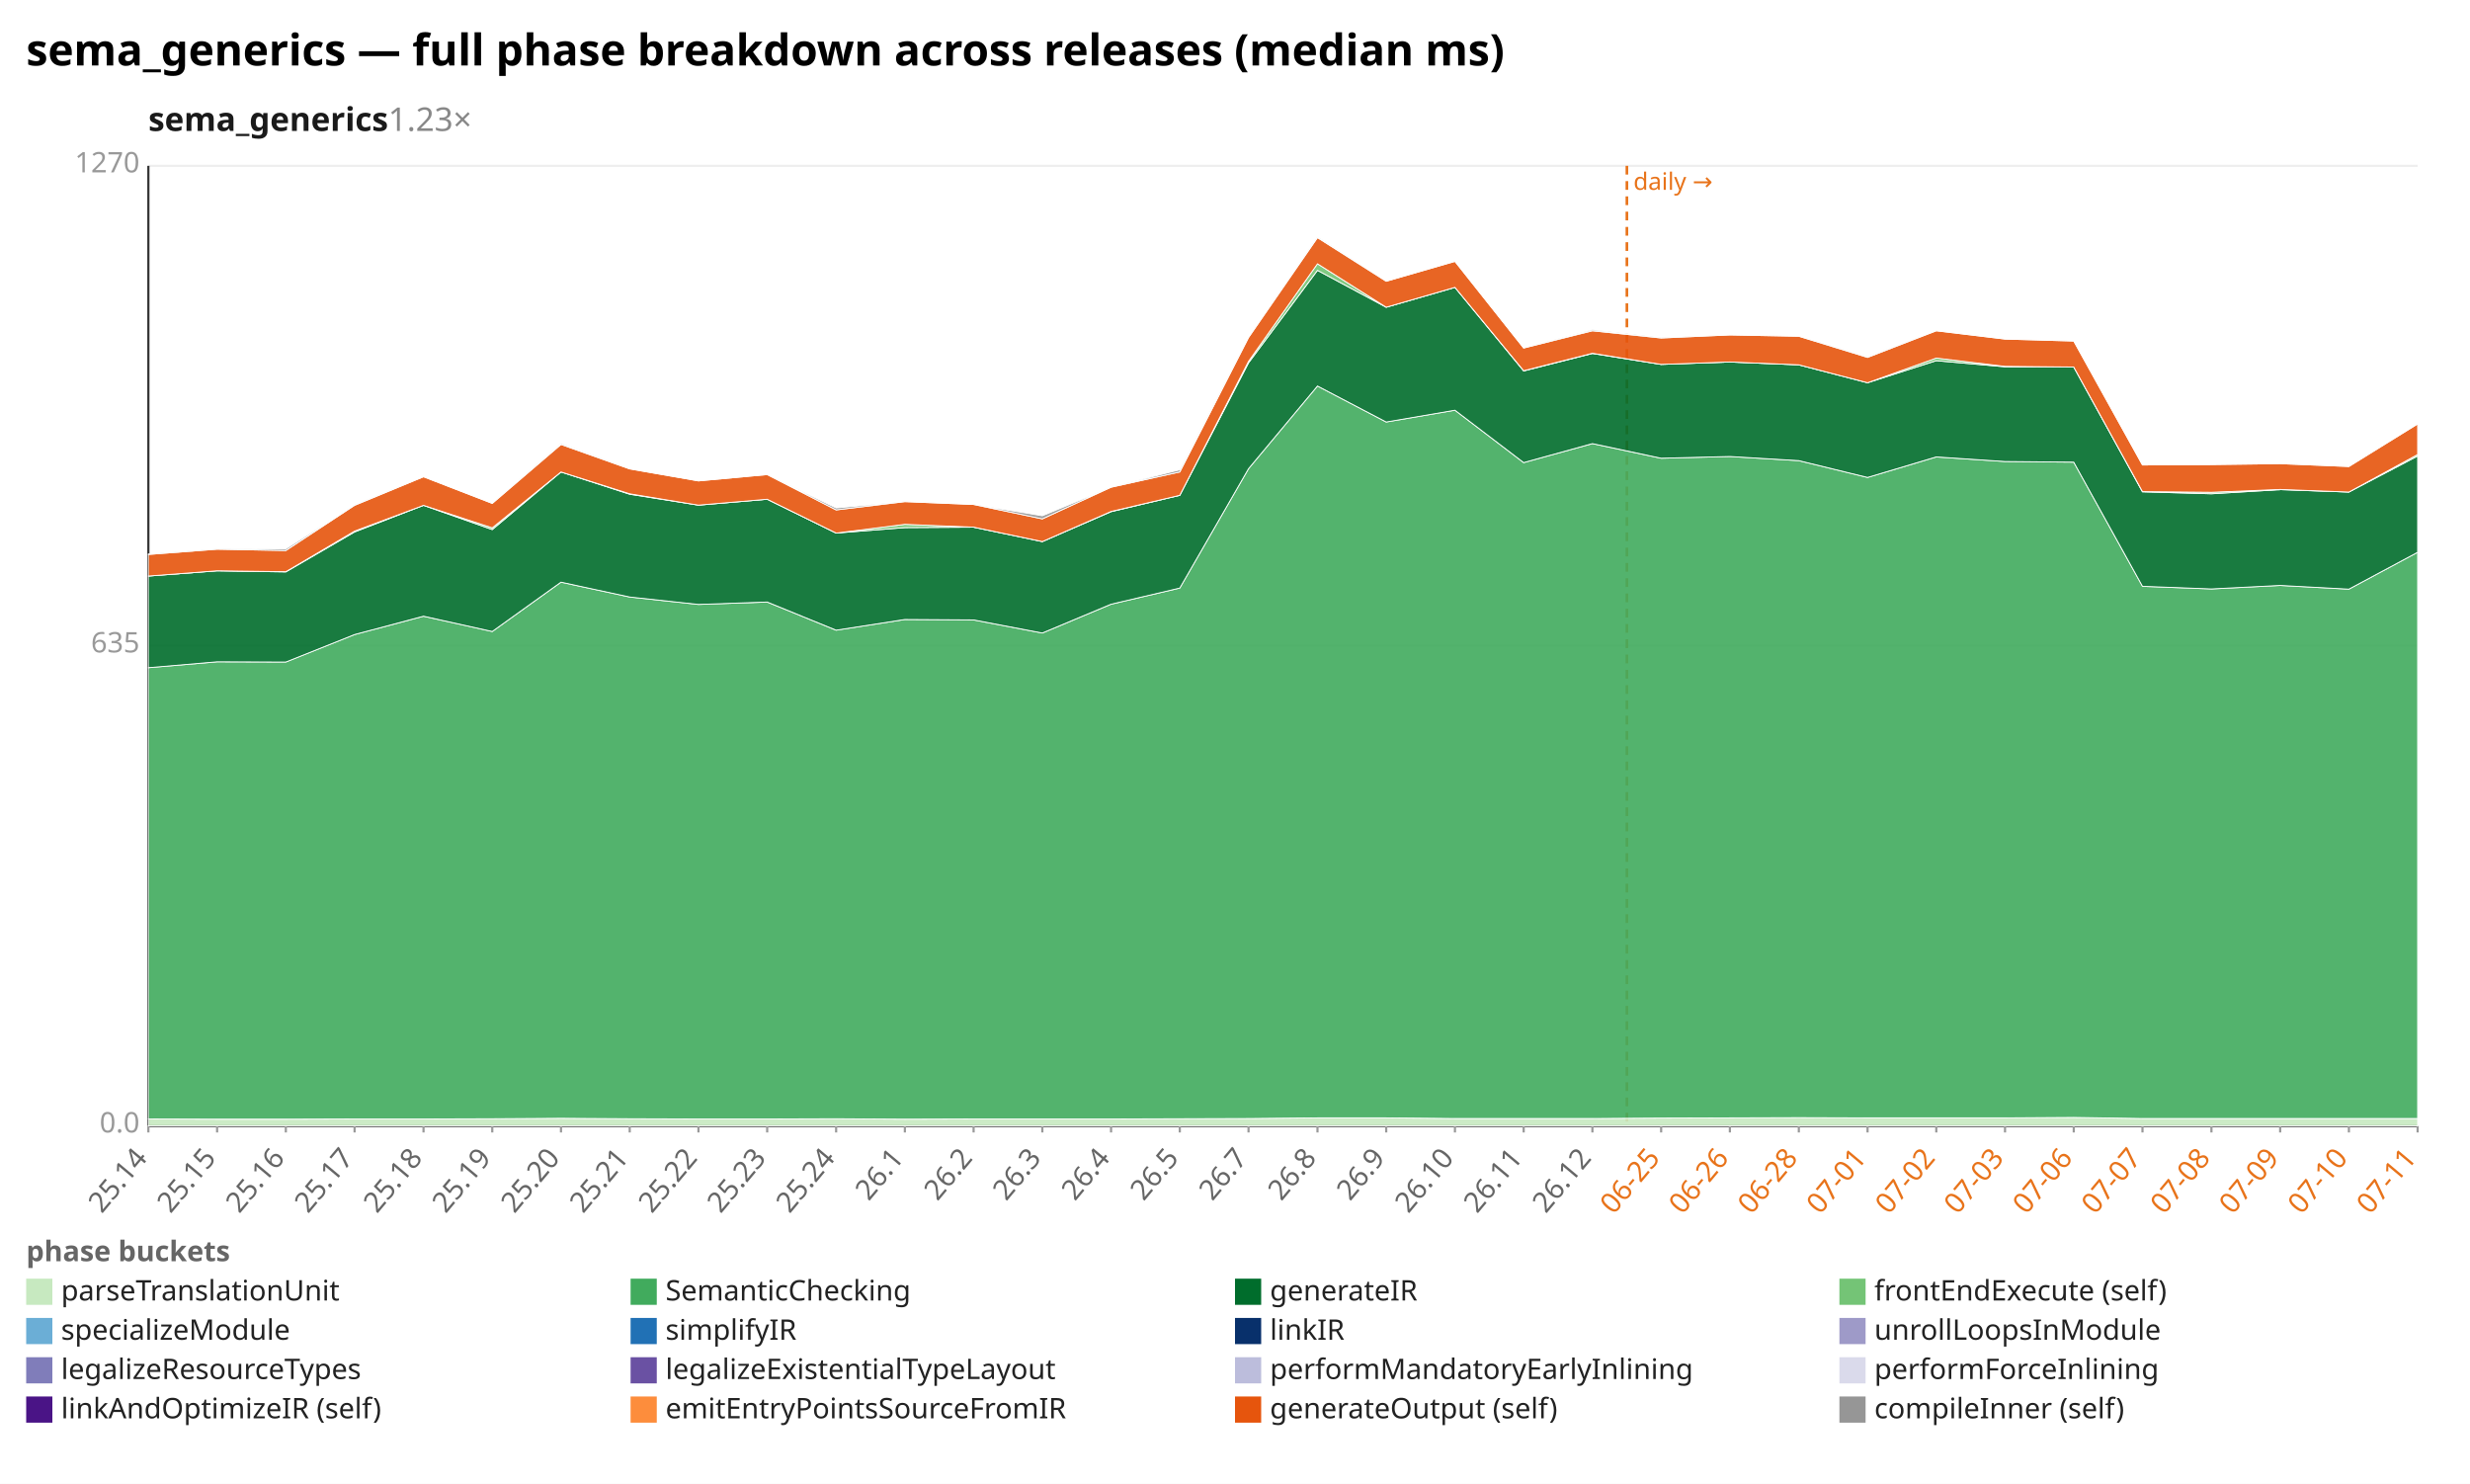
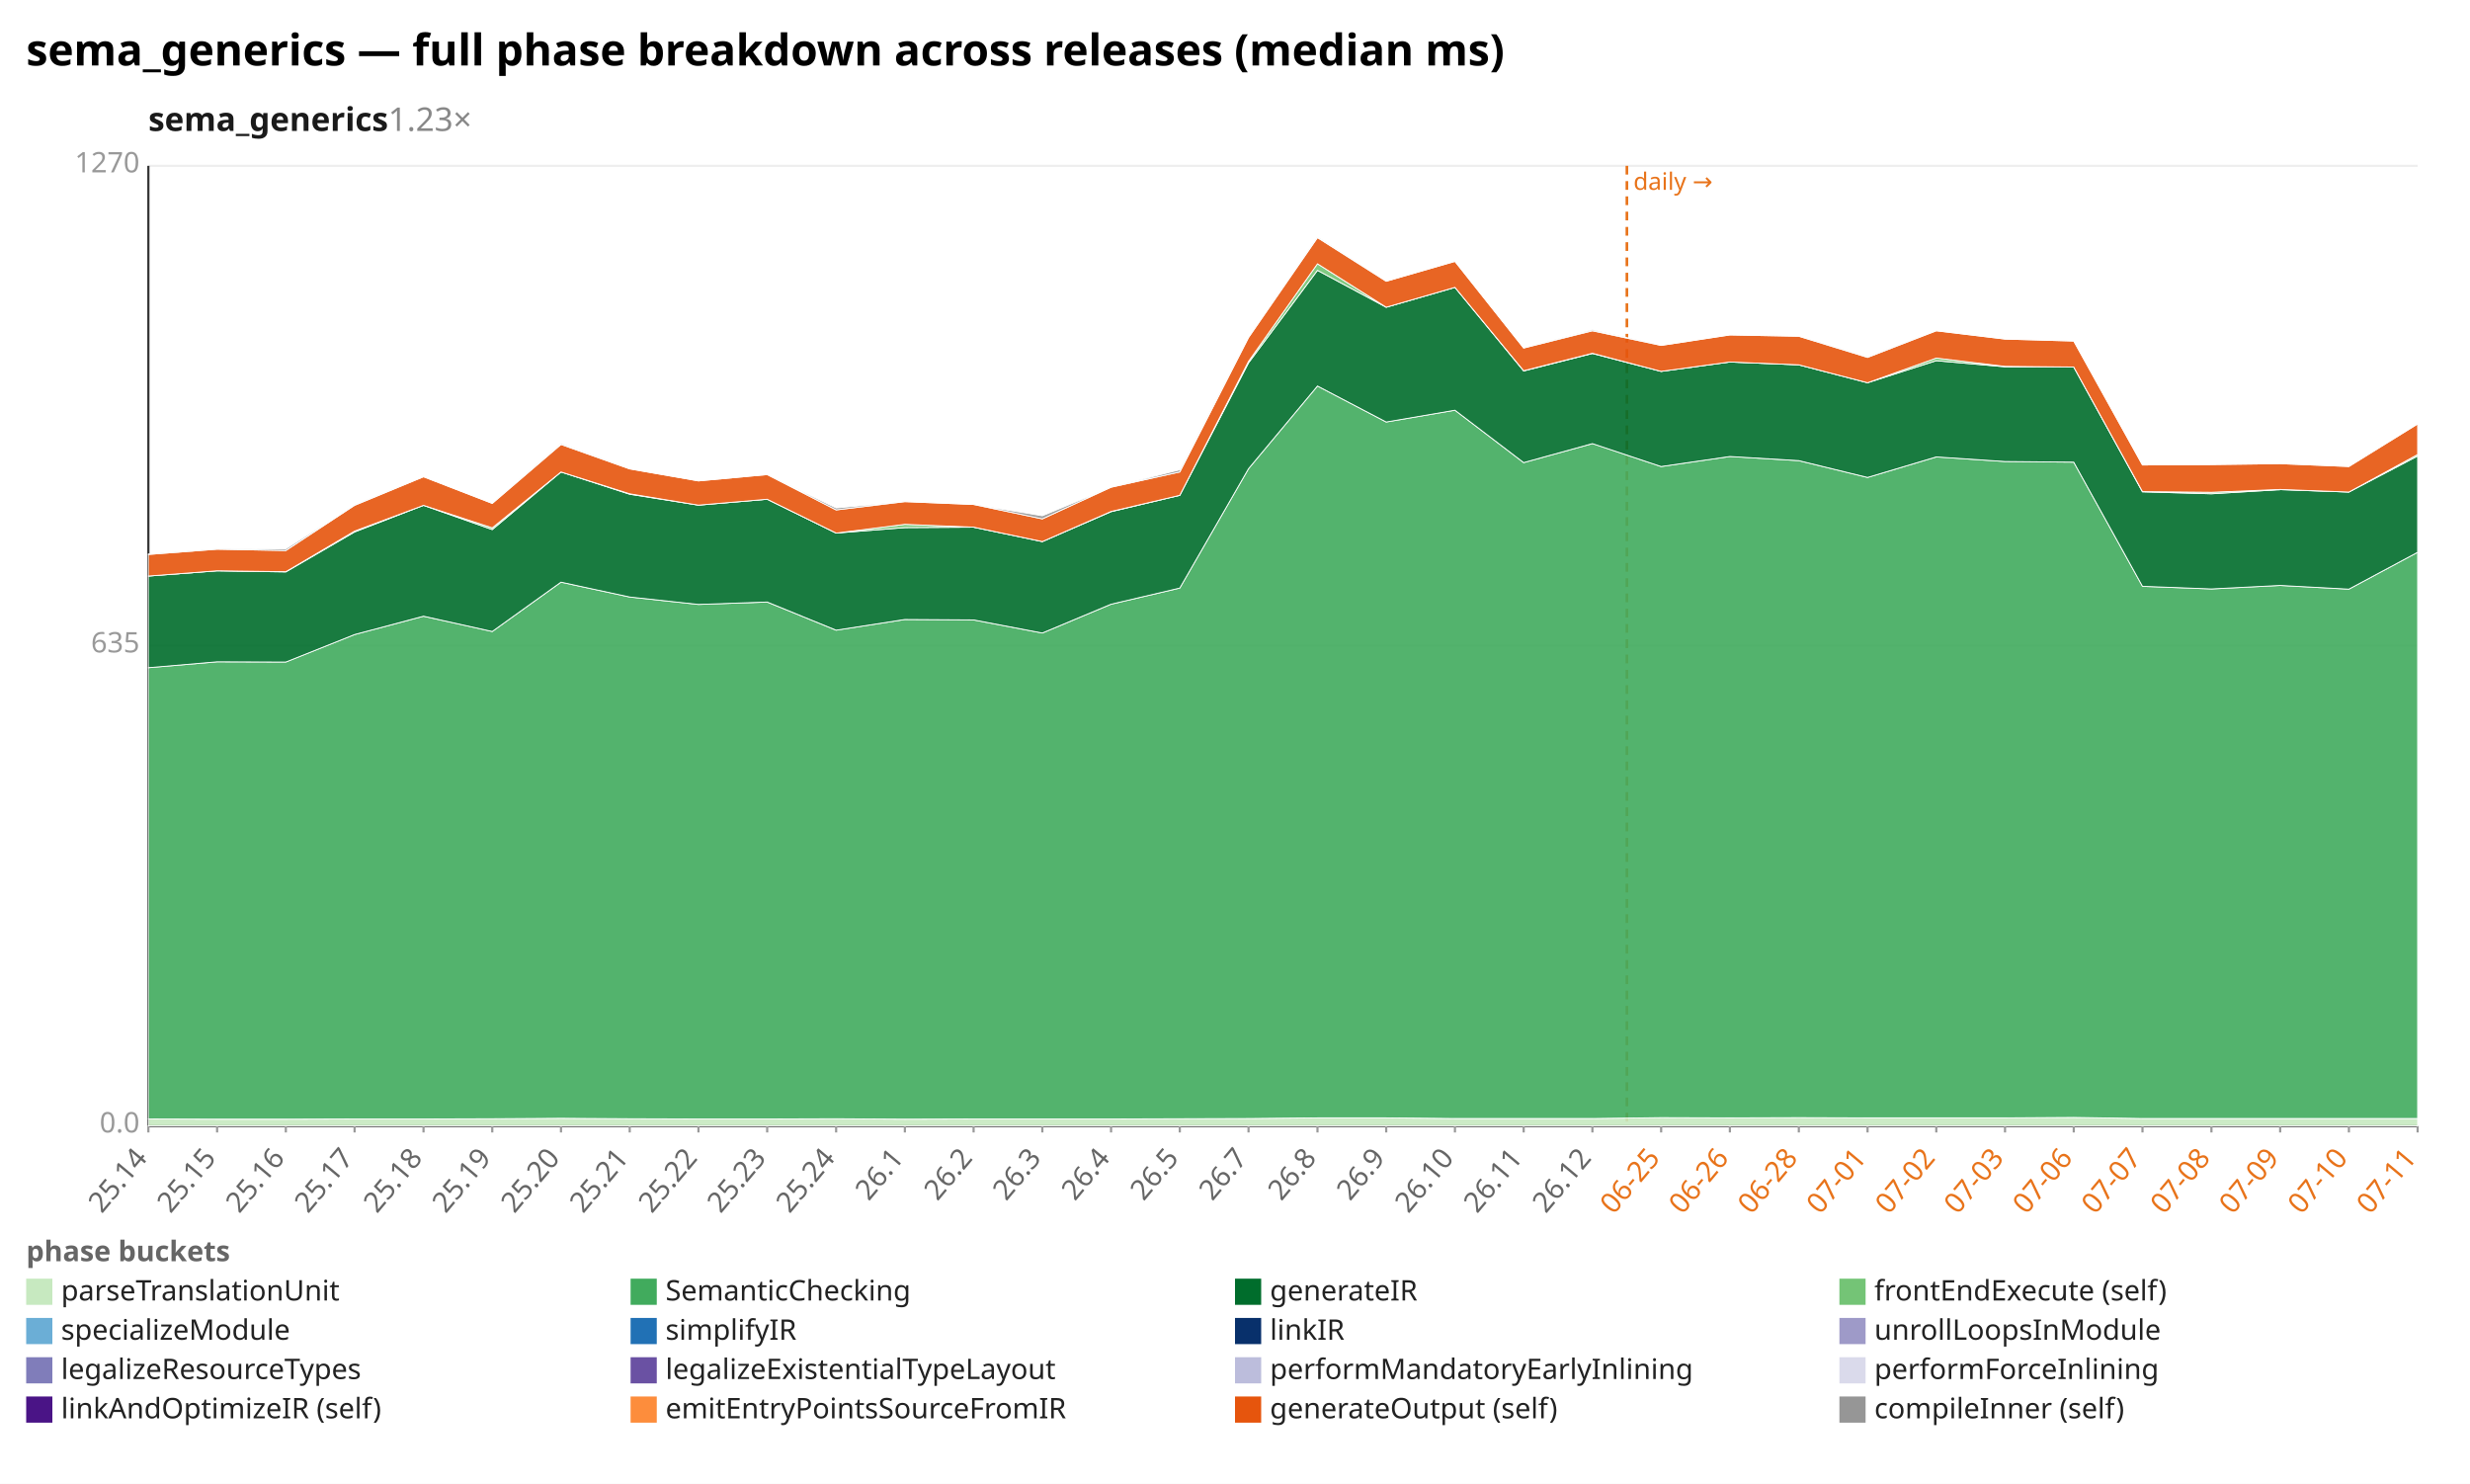
<svg xmlns="http://www.w3.org/2000/svg" width="1132" height="680" viewBox="0 0 1132 680" preserveAspectRatio="xMidYMid meet" font-family="sans-serif" font-size="13">
  <rect width="1132" height="680" fill="white" />
  <text x="12" y="30" font-size="20" font-weight="bold">sema_generics — full phase breakdown across releases (median ms)</text>
  <text x="68" y="60" font-size="15" font-weight="600" fill="#1a1a1a">sema_generics<tspan fill="#888" font-weight="400" text-decoration="none">  1.23×</tspan>
  </text>
  <line x1="68.0" y1="516.0" x2="1108.0" y2="516.0" stroke="#eee" />
  <text x="64.0" y="519.0" text-anchor="end" fill="#999">0.0</text>
  <line x1="68.0" y1="296.0" x2="1108.0" y2="296.0" stroke="#eee" />
  <text x="64.0" y="299.0" text-anchor="end" fill="#999">635</text>
  <line x1="68.0" y1="76.0" x2="1108.0" y2="76.0" stroke="#eee" />
  <text x="64.0" y="79.0" text-anchor="end" fill="#999">1270</text>
  <line x1="68.0" y1="76.0" x2="68.0" y2="516.0" stroke="#333" />
  <line x1="68.0" y1="516.0" x2="1108.0" y2="516.0" stroke="#333" />
  <line x1="745.6" y1="76.0" x2="745.6" y2="516.0" stroke="#e8731a" stroke-width="1.2" stroke-dasharray="4 3" />
  <text x="748.6" y="87.0" fill="#e8731a" font-size="11">daily →</text>
  <line x1="68.0" y1="516.0" x2="68.0" y2="519.0" stroke="#999" />
  <text x="68.0" y="531.0" text-anchor="end" fill="#666" transform="rotate(-50 68.0 531.0)">25.14</text>
  <line x1="99.5" y1="516.0" x2="99.5" y2="519.0" stroke="#999" />
  <text x="99.5" y="531.0" text-anchor="end" fill="#666" transform="rotate(-50 99.5 531.0)">25.15</text>
  <line x1="131.0" y1="516.0" x2="131.0" y2="519.0" stroke="#999" />
  <text x="131.0" y="531.0" text-anchor="end" fill="#666" transform="rotate(-50 131.0 531.0)">25.16</text>
  <line x1="162.5" y1="516.0" x2="162.5" y2="519.0" stroke="#999" />
  <text x="162.5" y="531.0" text-anchor="end" fill="#666" transform="rotate(-50 162.5 531.0)">25.17</text>
  <line x1="194.1" y1="516.0" x2="194.1" y2="519.0" stroke="#999" />
  <text x="194.1" y="531.0" text-anchor="end" fill="#666" transform="rotate(-50 194.1 531.0)">25.18</text>
  <line x1="225.6" y1="516.0" x2="225.6" y2="519.0" stroke="#999" />
  <text x="225.6" y="531.0" text-anchor="end" fill="#666" transform="rotate(-50 225.6 531.0)">25.19</text>
  <line x1="257.1" y1="516.0" x2="257.1" y2="519.0" stroke="#999" />
  <text x="257.1" y="531.0" text-anchor="end" fill="#666" transform="rotate(-50 257.1 531.0)">25.20</text>
  <line x1="288.6" y1="516.0" x2="288.6" y2="519.0" stroke="#999" />
  <text x="288.6" y="531.0" text-anchor="end" fill="#666" transform="rotate(-50 288.6 531.0)">25.21</text>
  <line x1="320.1" y1="516.0" x2="320.1" y2="519.0" stroke="#999" />
  <text x="320.1" y="531.0" text-anchor="end" fill="#666" transform="rotate(-50 320.1 531.0)">25.22</text>
  <line x1="351.6" y1="516.0" x2="351.6" y2="519.0" stroke="#999" />
  <text x="351.6" y="531.0" text-anchor="end" fill="#666" transform="rotate(-50 351.6 531.0)">25.23</text>
  <line x1="383.2" y1="516.0" x2="383.2" y2="519.0" stroke="#999" />
  <text x="383.2" y="531.0" text-anchor="end" fill="#666" transform="rotate(-50 383.2 531.0)">25.24</text>
  <line x1="414.7" y1="516.0" x2="414.7" y2="519.0" stroke="#999" />
  <text x="414.7" y="531.0" text-anchor="end" fill="#666" transform="rotate(-50 414.7 531.0)">26.1</text>
  <line x1="446.2" y1="516.0" x2="446.2" y2="519.0" stroke="#999" />
  <text x="446.2" y="531.0" text-anchor="end" fill="#666" transform="rotate(-50 446.2 531.0)">26.2</text>
  <line x1="477.7" y1="516.0" x2="477.7" y2="519.0" stroke="#999" />
  <text x="477.7" y="531.0" text-anchor="end" fill="#666" transform="rotate(-50 477.7 531.0)">26.3</text>
  <line x1="509.2" y1="516.0" x2="509.2" y2="519.0" stroke="#999" />
  <text x="509.2" y="531.0" text-anchor="end" fill="#666" transform="rotate(-50 509.2 531.0)">26.4</text>
  <line x1="540.7" y1="516.0" x2="540.7" y2="519.0" stroke="#999" />
  <text x="540.7" y="531.0" text-anchor="end" fill="#666" transform="rotate(-50 540.7 531.0)">26.5</text>
  <line x1="572.2" y1="516.0" x2="572.2" y2="519.0" stroke="#999" />
  <text x="572.2" y="531.0" text-anchor="end" fill="#666" transform="rotate(-50 572.2 531.0)">26.7</text>
  <line x1="603.8" y1="516.0" x2="603.8" y2="519.0" stroke="#999" />
  <text x="603.8" y="531.0" text-anchor="end" fill="#666" transform="rotate(-50 603.8 531.0)">26.8</text>
  <line x1="635.3" y1="516.0" x2="635.3" y2="519.0" stroke="#999" />
  <text x="635.3" y="531.0" text-anchor="end" fill="#666" transform="rotate(-50 635.3 531.0)">26.9</text>
  <line x1="666.8" y1="516.0" x2="666.8" y2="519.0" stroke="#999" />
  <text x="666.8" y="531.0" text-anchor="end" fill="#666" transform="rotate(-50 666.8 531.0)">26.10</text>
  <line x1="698.3" y1="516.0" x2="698.3" y2="519.0" stroke="#999" />
  <text x="698.3" y="531.0" text-anchor="end" fill="#666" transform="rotate(-50 698.3 531.0)">26.11</text>
  <line x1="729.8" y1="516.0" x2="729.8" y2="519.0" stroke="#999" />
  <text x="729.8" y="531.0" text-anchor="end" fill="#666" transform="rotate(-50 729.8 531.0)">26.12</text>
  <line x1="761.3" y1="516.0" x2="761.3" y2="519.0" stroke="#999" />
  <text x="761.3" y="531.0" text-anchor="end" fill="#e8731a" transform="rotate(-50 761.3 531.0)">06-25</text>
  <line x1="792.8" y1="516.0" x2="792.8" y2="519.0" stroke="#999" />
  <text x="792.8" y="531.0" text-anchor="end" fill="#e8731a" transform="rotate(-50 792.8 531.0)">06-26</text>
  <line x1="824.4" y1="516.0" x2="824.4" y2="519.0" stroke="#999" />
  <text x="824.4" y="531.0" text-anchor="end" fill="#e8731a" transform="rotate(-50 824.4 531.0)">06-28</text>
  <line x1="855.9" y1="516.0" x2="855.9" y2="519.0" stroke="#999" />
  <text x="855.9" y="531.0" text-anchor="end" fill="#e8731a" transform="rotate(-50 855.9 531.0)">07-01</text>
  <line x1="887.4" y1="516.0" x2="887.4" y2="519.0" stroke="#999" />
  <text x="887.4" y="531.0" text-anchor="end" fill="#e8731a" transform="rotate(-50 887.4 531.0)">07-02</text>
  <line x1="918.9" y1="516.0" x2="918.9" y2="519.0" stroke="#999" />
  <text x="918.9" y="531.0" text-anchor="end" fill="#e8731a" transform="rotate(-50 918.9 531.0)">07-03</text>
  <line x1="950.4" y1="516.0" x2="950.4" y2="519.0" stroke="#999" />
  <text x="950.4" y="531.0" text-anchor="end" fill="#e8731a" transform="rotate(-50 950.4 531.0)">07-06</text>
  <line x1="981.9" y1="516.0" x2="981.9" y2="519.0" stroke="#999" />
  <text x="981.9" y="531.0" text-anchor="end" fill="#e8731a" transform="rotate(-50 981.9 531.0)">07-07</text>
  <line x1="1013.5" y1="516.0" x2="1013.5" y2="519.0" stroke="#999" />
  <text x="1013.5" y="531.0" text-anchor="end" fill="#e8731a" transform="rotate(-50 1013.5 531.0)">07-08</text>
  <line x1="1045.0" y1="516.0" x2="1045.0" y2="519.0" stroke="#999" />
  <text x="1045.0" y="531.0" text-anchor="end" fill="#e8731a" transform="rotate(-50 1045.0 531.0)">07-09</text>
  <line x1="1076.5" y1="516.0" x2="1076.5" y2="519.0" stroke="#999" />
  <text x="1076.5" y="531.0" text-anchor="end" fill="#e8731a" transform="rotate(-50 1076.5 531.0)">07-10</text>
  <line x1="1108.0" y1="516.0" x2="1108.0" y2="519.0" stroke="#999" />
  <text x="1108.0" y="531.0" text-anchor="end" fill="#e8731a" transform="rotate(-50 1108.0 531.0)">07-11</text>
-   <polygon points="68.0,512.8 99.5,512.9 131.0,512.9 162.5,512.8 194.1,512.8 225.6,512.7 257.1,512.5 288.6,512.7 320.1,512.8 351.6,512.8 383.2,512.7 414.7,512.9 446.2,512.8 477.7,512.8 509.2,512.8 540.7,512.7 572.2,512.6 603.8,512.3 635.3,512.3 666.8,512.6 698.3,512.6 729.8,512.6 761.3,512.4 792.8,512.3 824.4,512.2 855.9,512.3 887.4,512.3 918.9,512.3 950.4,512.1 981.9,512.6 1013.5,512.6 1045.0,512.6 1076.5,512.6 1108.0,512.6 1108.0,516.0 1076.5,516.0 1045.0,516.0 1013.5,516.0 981.9,516.0 950.4,516.0 918.9,516.0 887.4,516.0 855.9,516.0 824.4,516.0 792.8,516.0 761.3,516.0 729.8,516.0 698.3,516.0 666.8,516.0 635.3,516.0 603.8,516.0 572.2,516.0 540.7,516.0 509.2,516.0 477.7,516.0 446.2,516.0 414.7,516.0 383.2,516.0 351.6,516.0 320.1,516.0 288.6,516.0 257.1,516.0 225.6,516.0 194.1,516.0 162.5,516.0 131.0,516.0 99.5,516.0 68.0,516.0" fill="#c7e9c0" fill-opacity="0.9" stroke="#fff" stroke-width="0.4" />
-   <polygon points="68.0,306.0 99.5,303.3 131.0,303.4 162.5,290.8 194.1,282.4 225.6,289.4 257.1,266.8 288.6,273.6 320.1,277.0 351.6,275.9 383.2,288.8 414.7,283.9 446.2,284.1 477.7,290.1 509.2,276.9 540.7,269.5 572.2,214.8 603.8,176.9 635.3,193.4 666.8,188.0 698.3,212.0 729.8,203.3 761.3,210.0 792.8,209.2 824.4,211.1 855.9,218.8 887.4,209.4 918.9,211.5 950.4,211.8 981.9,268.7 1013.5,269.9 1045.0,268.3 1076.5,270.0 1108.0,253.1 1108.0,512.6 1076.5,512.6 1045.0,512.6 1013.5,512.6 981.9,512.6 950.4,512.1 918.9,512.3 887.4,512.3 855.9,512.3 824.4,512.2 792.8,512.3 761.3,512.4 729.8,512.6 698.3,512.6 666.8,512.6 635.3,512.3 603.8,512.3 572.2,512.6 540.7,512.7 509.2,512.8 477.7,512.8 446.2,512.8 414.7,512.9 383.2,512.7 351.6,512.8 320.1,512.8 288.6,512.7 257.1,512.5 225.6,512.7 194.1,512.8 162.5,512.8 131.0,512.9 99.5,512.9 68.0,512.8" fill="#41ab5d" fill-opacity="0.9" stroke="#fff" stroke-width="0.4" />
-   <polygon points="68.0,264.0 99.5,261.6 131.0,262.1 162.5,243.8 194.1,231.6 225.6,242.7 257.1,216.3 288.6,226.5 320.1,231.5 351.6,228.8 383.2,244.3 414.7,241.8 446.2,241.6 477.7,248.2 509.2,234.5 540.7,227.0 572.2,166.3 603.8,123.9 635.3,140.8 666.8,131.7 698.3,170.0 729.8,162.0 761.3,167.0 792.8,165.9 824.4,167.2 855.9,175.4 887.4,165.3 918.9,168.1 950.4,168.2 981.9,225.4 1013.5,226.3 1045.0,224.4 1076.5,225.5 1108.0,209.0 1108.0,253.1 1076.5,270.0 1045.0,268.3 1013.5,269.9 981.9,268.7 950.4,211.8 918.9,211.5 887.4,209.4 855.9,218.8 824.4,211.1 792.8,209.2 761.3,210.0 729.8,203.3 698.3,212.0 666.8,188.0 635.3,193.4 603.8,176.9 572.2,214.8 540.7,269.5 509.2,276.9 477.7,290.1 446.2,284.1 414.7,283.9 383.2,288.8 351.6,275.9 320.1,277.0 288.6,273.6 257.1,266.8 225.6,289.4 194.1,282.4 162.5,290.8 131.0,303.4 99.5,303.3 68.0,306.0" fill="#006d2c" fill-opacity="0.9" stroke="#fff" stroke-width="0.4" />
-   <polygon points="68.0,264.0 99.5,261.6 131.0,262.0 162.5,243.4 194.1,231.6 225.6,241.9 257.1,216.3 288.6,226.3 320.1,231.5 351.6,228.8 383.2,244.3 414.7,240.3 446.2,241.6 477.7,248.2 509.2,234.4 540.7,227.0 572.2,165.6 603.8,120.9 635.3,140.8 666.8,131.7 698.3,169.9 729.8,161.9 761.3,167.0 792.8,165.9 824.4,167.2 855.9,175.4 887.4,164.1 918.9,167.9 950.4,168.2 981.9,225.3 1013.5,225.6 1045.0,224.3 1076.5,225.5 1108.0,208.3 1108.0,209.0 1076.5,225.5 1045.0,224.4 1013.5,226.3 981.9,225.4 950.4,168.2 918.9,168.1 887.4,165.3 855.9,175.4 824.4,167.2 792.8,165.9 761.3,167.0 729.8,162.0 698.3,170.0 666.8,131.7 635.3,140.8 603.8,123.9 572.2,166.3 540.7,227.0 509.2,234.5 477.7,248.2 446.2,241.6 414.7,241.8 383.2,244.3 351.6,228.8 320.1,231.5 288.6,226.5 257.1,216.3 225.6,242.7 194.1,231.6 162.5,243.8 131.0,262.1 99.5,261.6 68.0,264.0" fill="#74c476" fill-opacity="0.9" stroke="#fff" stroke-width="0.4" />
-   <polygon points="68.0,254.1 99.5,251.7 131.0,252.3 162.5,231.6 194.1,218.5 225.6,230.7 257.1,203.7 288.6,214.9 320.1,220.4 351.6,217.5 383.2,233.7 414.7,229.9 446.2,231.2 477.7,237.8 509.2,223.3 540.7,216.3 572.2,154.7 603.8,108.9 635.3,128.9 666.8,119.8 698.3,159.5 729.8,151.6 761.3,154.9 792.8,153.5 824.4,154.1 855.9,163.8 887.4,151.6 918.9,155.4 950.4,156.3 981.9,213.1 1013.5,212.9 1045.0,212.5 1076.5,213.8 1108.0,194.3 1108.0,208.3 1076.5,225.5 1045.0,224.3 1013.5,225.6 981.9,225.3 950.4,168.2 918.9,167.9 887.4,164.1 855.9,175.4 824.4,167.2 792.8,165.9 761.3,167.0 729.8,161.9 698.3,169.9 666.8,131.7 635.3,140.8 603.8,120.9 572.2,165.6 540.7,227.0 509.2,234.4 477.7,248.2 446.2,241.6 414.7,240.3 383.2,244.3 351.6,228.8 320.1,231.5 288.6,226.3 257.1,216.3 225.6,241.9 194.1,231.6 162.5,243.4 131.0,262.0 99.5,261.6 68.0,264.0" fill="#e6550d" fill-opacity="0.9" stroke="#fff" stroke-width="0.4" />
-   <polygon points="68.0,253.9 99.5,251.6 131.0,251.5 162.5,231.4 194.1,218.5 225.6,230.7 257.1,203.2 288.6,214.9 320.1,220.4 351.6,217.5 383.2,232.8 414.7,229.9 446.2,231.2 477.7,236.4 509.2,223.3 540.7,215.3 572.2,154.7 603.8,108.6 635.3,128.9 666.8,119.8 698.3,159.5 729.8,151.1 761.3,154.8 792.8,153.5 824.4,154.1 855.9,163.5 887.4,151.6 918.9,155.4 950.4,156.3 981.9,213.1 1013.5,212.9 1045.0,212.4 1076.5,213.8 1108.0,194.3 1108.0,194.3 1076.5,213.8 1045.0,212.5 1013.5,212.9 981.9,213.1 950.4,156.3 918.9,155.4 887.4,151.6 855.9,163.8 824.4,154.1 792.8,153.5 761.3,154.9 729.8,151.6 698.3,159.5 666.8,119.8 635.3,128.9 603.8,108.9 572.2,154.7 540.7,216.3 509.2,223.3 477.7,237.8 446.2,231.2 414.7,229.9 383.2,233.7 351.6,217.5 320.1,220.4 288.6,214.9 257.1,203.7 225.6,230.7 194.1,218.5 162.5,231.6 131.0,252.3 99.5,251.7 68.0,254.1" fill="#969696" fill-opacity="0.9" stroke="#fff" stroke-width="0.4" />
+   <polygon points="68.0,512.8 99.5,512.9 131.0,512.9 162.5,512.8 194.1,512.8 225.6,512.7 257.1,512.5 288.6,512.7 320.1,512.8 351.6,512.8 383.2,512.7 414.7,512.9 446.2,512.8 477.7,512.8 509.2,512.8 540.7,512.7 572.2,512.6 603.8,512.3 635.3,512.3 666.8,512.6 698.3,512.6 729.8,512.6 761.3,512.2 792.8,512.3 824.4,512.2 855.9,512.3 887.4,512.3 918.9,512.3 950.4,512.1 981.9,512.6 1013.5,512.6 1045.0,512.6 1076.5,512.6 1108.0,512.6 1108.0,516.0 1076.5,516.0 1045.0,516.0 1013.5,516.0 981.9,516.0 950.4,516.0 918.9,516.0 887.4,516.0 855.9,516.0 824.4,516.0 792.8,516.0 761.3,516.0 729.8,516.0 698.3,516.0 666.8,516.0 635.3,516.0 603.8,516.0 572.2,516.0 540.7,516.0 509.2,516.0 477.7,516.0 446.2,516.0 414.7,516.0 383.2,516.0 351.6,516.0 320.1,516.0 288.6,516.0 257.1,516.0 225.6,516.0 194.1,516.0 162.5,516.0 131.0,516.0 99.5,516.0 68.0,516.0" fill="#c7e9c0" fill-opacity="0.9" stroke="#fff" stroke-width="0.4" />
+   <polygon points="68.0,306.0 99.5,303.3 131.0,303.4 162.5,290.8 194.1,282.4 225.6,289.4 257.1,266.8 288.6,273.6 320.1,277.0 351.6,275.9 383.2,288.8 414.7,283.9 446.2,284.1 477.7,290.1 509.2,276.9 540.7,269.5 572.2,214.8 603.8,176.9 635.3,193.4 666.8,188.0 698.3,212.0 729.8,203.3 761.3,213.8 792.8,209.2 824.4,211.1 855.9,218.8 887.4,209.4 918.9,211.5 950.4,211.8 981.9,268.7 1013.5,269.9 1045.0,268.3 1076.5,270.0 1108.0,253.1 1108.0,512.6 1076.5,512.6 1045.0,512.6 1013.5,512.6 981.9,512.6 950.4,512.1 918.9,512.3 887.4,512.3 855.9,512.3 824.4,512.2 792.8,512.3 761.3,512.2 729.8,512.6 698.3,512.6 666.8,512.6 635.3,512.3 603.8,512.3 572.2,512.6 540.7,512.7 509.2,512.8 477.7,512.8 446.2,512.8 414.7,512.9 383.2,512.7 351.6,512.8 320.1,512.8 288.6,512.7 257.1,512.5 225.6,512.7 194.1,512.8 162.5,512.8 131.0,512.9 99.5,512.9 68.0,512.8" fill="#41ab5d" fill-opacity="0.9" stroke="#fff" stroke-width="0.4" />
+   <polygon points="68.0,264.0 99.5,261.6 131.0,262.1 162.5,243.8 194.1,231.6 225.6,242.7 257.1,216.3 288.6,226.5 320.1,231.5 351.6,228.8 383.2,244.3 414.7,241.8 446.2,241.6 477.7,248.2 509.2,234.5 540.7,227.0 572.2,166.3 603.8,123.9 635.3,140.8 666.8,131.7 698.3,170.0 729.8,162.0 761.3,170.2 792.8,165.9 824.4,167.2 855.9,175.4 887.4,165.3 918.9,168.1 950.4,168.2 981.9,225.4 1013.5,226.3 1045.0,224.4 1076.5,225.5 1108.0,209.0 1108.0,253.1 1076.5,270.0 1045.0,268.3 1013.5,269.9 981.9,268.7 950.4,211.8 918.9,211.5 887.4,209.4 855.9,218.8 824.4,211.1 792.8,209.2 761.3,213.8 729.8,203.3 698.3,212.0 666.8,188.0 635.3,193.4 603.8,176.9 572.2,214.8 540.7,269.5 509.2,276.9 477.7,290.1 446.2,284.1 414.7,283.9 383.2,288.8 351.6,275.9 320.1,277.0 288.6,273.6 257.1,266.8 225.6,289.4 194.1,282.4 162.5,290.8 131.0,303.4 99.5,303.3 68.0,306.0" fill="#006d2c" fill-opacity="0.9" stroke="#fff" stroke-width="0.4" />
+   <polygon points="68.0,264.0 99.5,261.6 131.0,262.0 162.5,243.4 194.1,231.6 225.6,241.9 257.1,216.3 288.6,226.3 320.1,231.5 351.6,228.8 383.2,244.3 414.7,240.3 446.2,241.6 477.7,248.2 509.2,234.4 540.7,227.0 572.2,165.6 603.8,120.9 635.3,140.8 666.8,131.7 698.3,169.9 729.8,161.9 761.3,170.2 792.8,165.9 824.4,167.2 855.9,175.4 887.4,164.1 918.9,167.9 950.4,168.2 981.9,225.3 1013.5,225.6 1045.0,224.3 1076.5,225.5 1108.0,208.3 1108.0,209.0 1076.5,225.5 1045.0,224.4 1013.5,226.3 981.9,225.4 950.4,168.2 918.9,168.1 887.4,165.3 855.9,175.4 824.4,167.2 792.8,165.9 761.3,170.2 729.8,162.0 698.3,170.0 666.8,131.7 635.3,140.8 603.8,123.9 572.2,166.3 540.7,227.0 509.2,234.5 477.7,248.2 446.2,241.6 414.7,241.8 383.2,244.3 351.6,228.8 320.1,231.5 288.6,226.5 257.1,216.3 225.6,242.7 194.1,231.6 162.5,243.8 131.0,262.1 99.5,261.6 68.0,264.0" fill="#74c476" fill-opacity="0.9" stroke="#fff" stroke-width="0.4" />
+   <polygon points="68.0,254.1 99.5,251.7 131.0,252.3 162.5,231.6 194.1,218.5 225.6,230.7 257.1,203.7 288.6,214.9 320.1,220.4 351.6,217.5 383.2,233.7 414.7,229.9 446.2,231.2 477.7,237.8 509.2,223.3 540.7,216.3 572.2,154.7 603.8,108.9 635.3,128.9 666.8,119.8 698.3,159.5 729.8,151.6 761.3,158.3 792.8,153.5 824.4,154.1 855.9,163.8 887.4,151.6 918.9,155.4 950.4,156.3 981.9,213.1 1013.5,212.9 1045.0,212.5 1076.5,213.8 1108.0,194.3 1108.0,208.3 1076.5,225.5 1045.0,224.3 1013.5,225.6 981.9,225.3 950.4,168.2 918.9,167.9 887.4,164.1 855.9,175.4 824.4,167.2 792.8,165.9 761.3,170.2 729.8,161.9 698.3,169.9 666.8,131.7 635.3,140.8 603.8,120.9 572.2,165.6 540.7,227.0 509.2,234.4 477.7,248.2 446.2,241.6 414.7,240.3 383.2,244.3 351.6,228.8 320.1,231.5 288.6,226.3 257.1,216.3 225.6,241.9 194.1,231.6 162.5,243.4 131.0,262.0 99.5,261.6 68.0,264.0" fill="#e6550d" fill-opacity="0.9" stroke="#fff" stroke-width="0.4" />
+   <polygon points="68.0,253.9 99.5,251.6 131.0,251.5 162.5,231.4 194.1,218.5 225.6,230.7 257.1,203.2 288.6,214.9 320.1,220.4 351.6,217.5 383.2,232.8 414.7,229.9 446.2,231.2 477.7,236.4 509.2,223.3 540.7,215.3 572.2,154.7 603.8,108.6 635.3,128.9 666.8,119.8 698.3,159.5 729.8,151.1 761.3,158.3 792.8,153.5 824.4,154.1 855.9,163.5 887.4,151.6 918.9,155.4 950.4,156.3 981.9,213.1 1013.5,212.9 1045.0,212.4 1076.5,213.8 1108.0,194.3 1108.0,194.3 1076.5,213.8 1045.0,212.5 1013.5,212.9 981.9,213.1 950.4,156.3 918.9,155.4 887.4,151.6 855.9,163.8 824.4,154.1 792.8,153.5 761.3,158.3 729.8,151.6 698.3,159.5 666.8,119.8 635.3,128.9 603.8,108.9 572.2,154.7 540.7,216.3 509.2,223.3 477.7,237.8 446.2,231.2 414.7,229.9 383.2,233.7 351.6,217.5 320.1,220.4 288.6,214.9 257.1,203.7 225.6,230.7 194.1,218.5 162.5,231.6 131.0,252.3 99.5,251.7 68.0,254.1" fill="#969696" fill-opacity="0.9" stroke="#fff" stroke-width="0.4" />
  <text x="12" y="578" fill="#666" font-weight="600">phase buckets</text>
  <rect x="12" y="586" width="12" height="12" fill="#c7e9c0" />
  <text x="28" y="596" fill="#222">parseTranslationUnit</text>
  <rect x="289" y="586" width="12" height="12" fill="#41ab5d" />
  <text x="305" y="596" fill="#222">SemanticChecking</text>
  <rect x="566" y="586" width="12" height="12" fill="#006d2c" />
  <text x="582" y="596" fill="#222">generateIR</text>
  <rect x="843" y="586" width="12" height="12" fill="#74c476" />
  <text x="859" y="596" fill="#222">frontEndExecute (self)</text>
  <rect x="12" y="604" width="12" height="12" fill="#6baed6" />
  <text x="28" y="614" fill="#222">specializeModule</text>
  <rect x="289" y="604" width="12" height="12" fill="#2171b5" />
  <text x="305" y="614" fill="#222">simplifyIR</text>
  <rect x="566" y="604" width="12" height="12" fill="#08306b" />
  <text x="582" y="614" fill="#222">linkIR</text>
  <rect x="843" y="604" width="12" height="12" fill="#9e9ac8" />
  <text x="859" y="614" fill="#222">unrollLoopsInModule</text>
  <rect x="12" y="622" width="12" height="12" fill="#807dba" />
  <text x="28" y="632" fill="#222">legalizeResourceTypes</text>
  <rect x="289" y="622" width="12" height="12" fill="#6a51a3" />
  <text x="305" y="632" fill="#222">legalizeExistentialTypeLayout</text>
  <rect x="566" y="622" width="12" height="12" fill="#bcbddc" />
  <text x="582" y="632" fill="#222">performMandatoryEarlyInlining</text>
  <rect x="843" y="622" width="12" height="12" fill="#dadaeb" />
  <text x="859" y="632" fill="#222">performForceInlining</text>
  <rect x="12" y="640" width="12" height="12" fill="#4a1486" />
  <text x="28" y="650" fill="#222">linkAndOptimizeIR (self)</text>
  <rect x="289" y="640" width="12" height="12" fill="#fd8d3c" />
  <text x="305" y="650" fill="#222">emitEntryPointsSourceFromIR</text>
  <rect x="566" y="640" width="12" height="12" fill="#e6550d" />
  <text x="582" y="650" fill="#222">generateOutput (self)</text>
  <rect x="843" y="640" width="12" height="12" fill="#969696" />
  <text x="859" y="650" fill="#222">compileInner (self)</text>
</svg>
